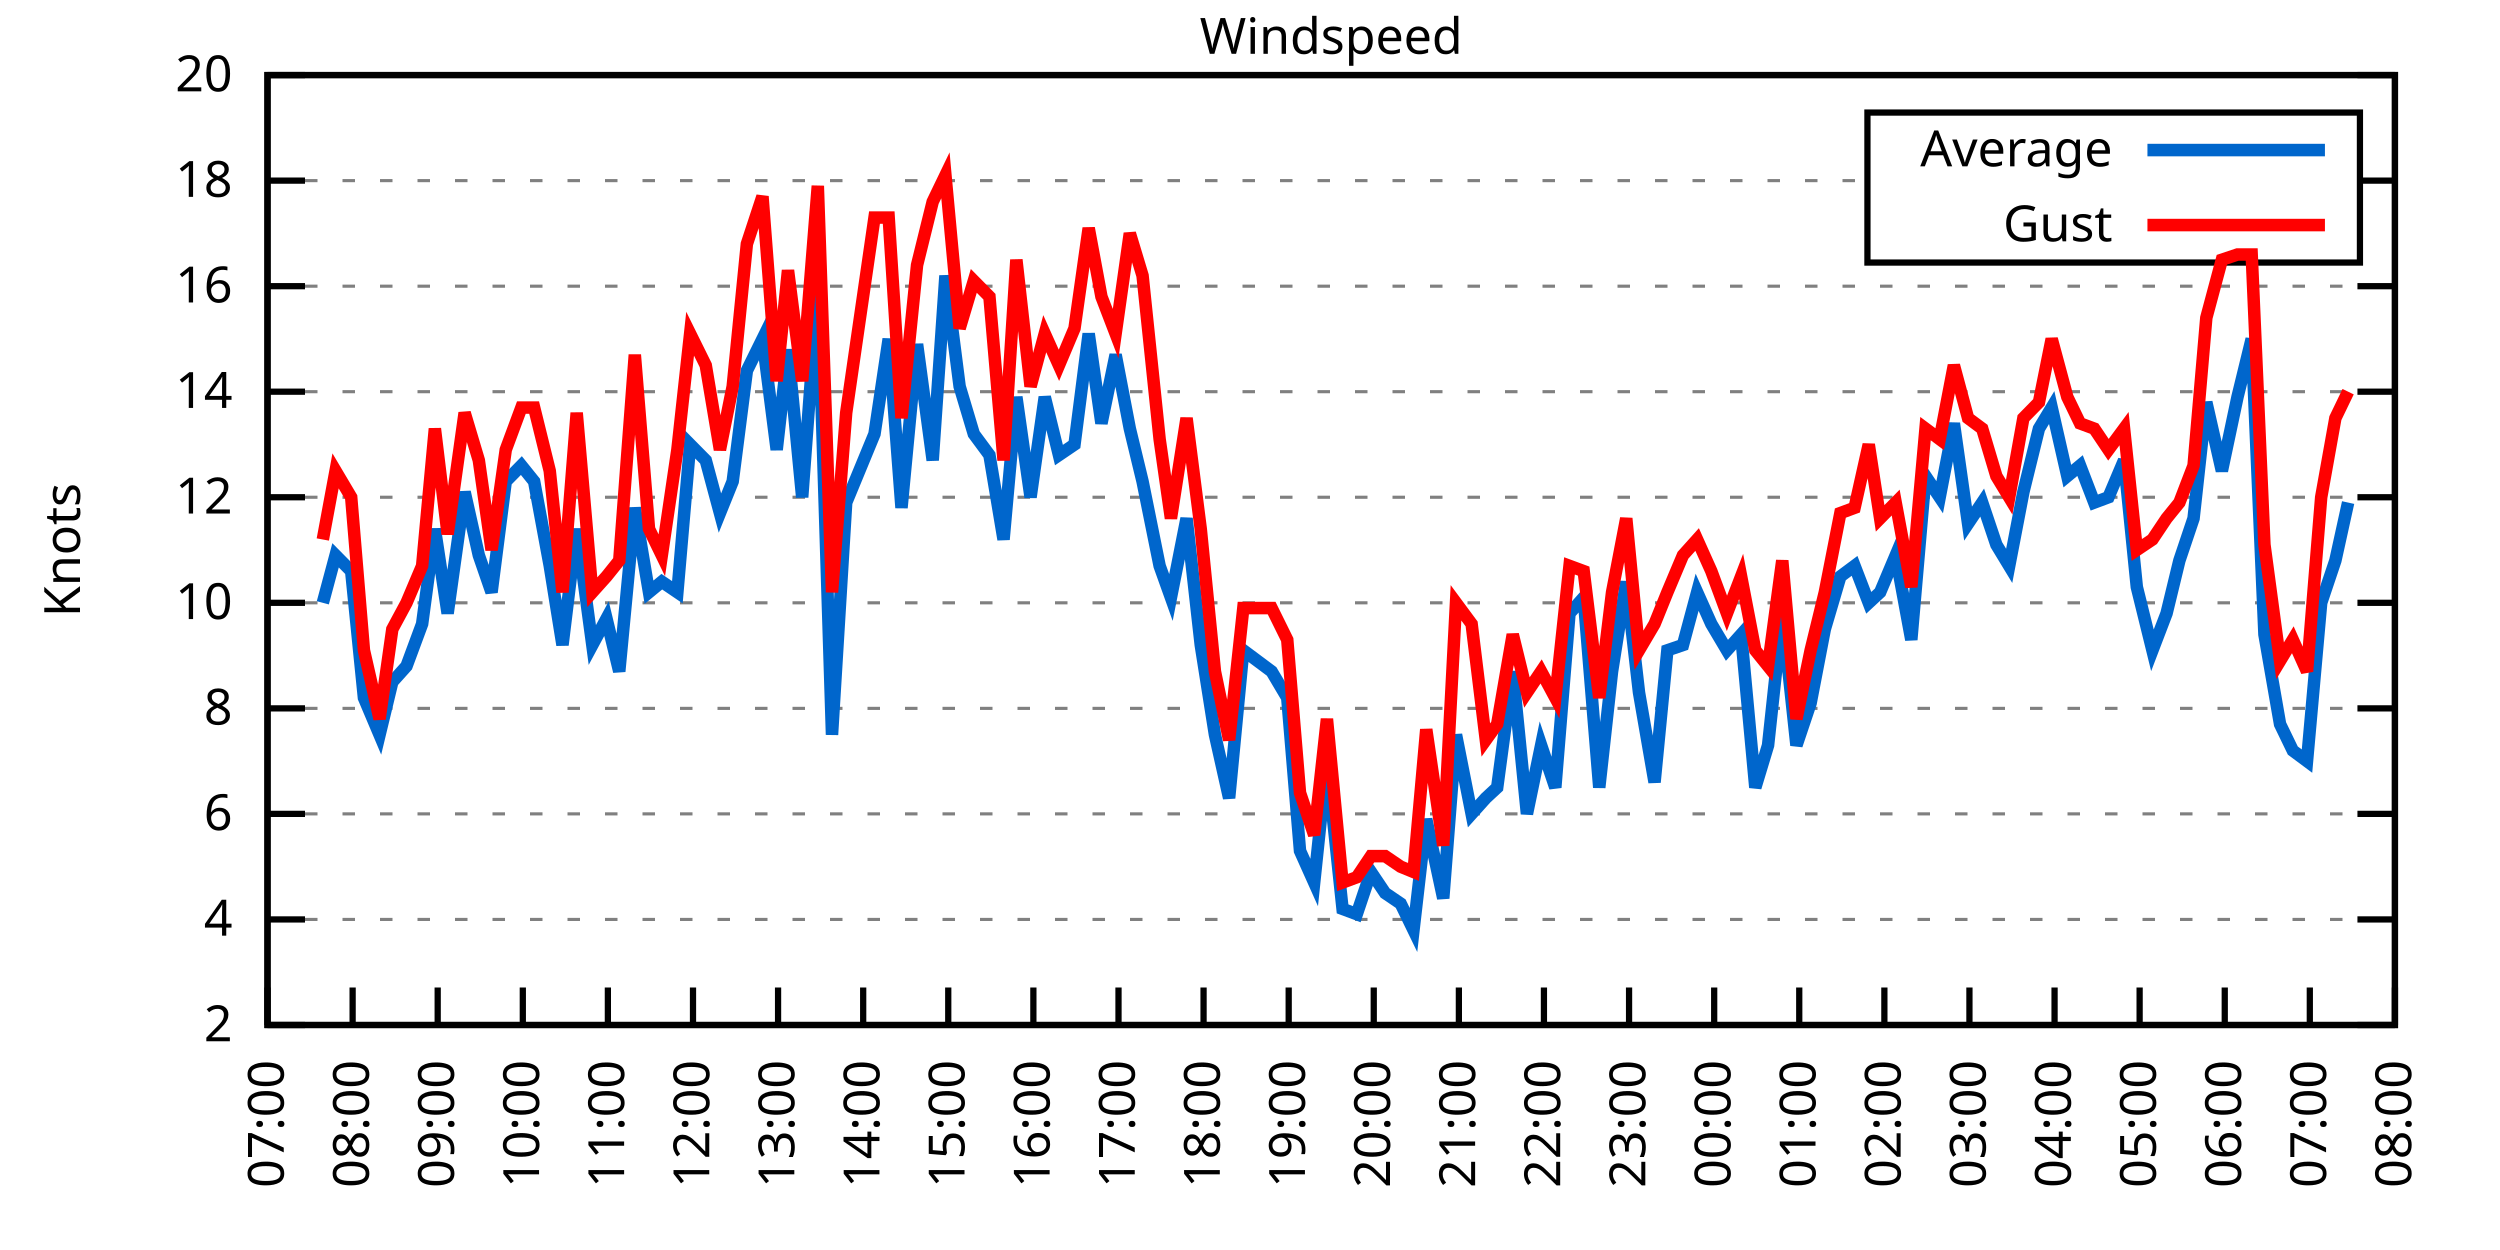
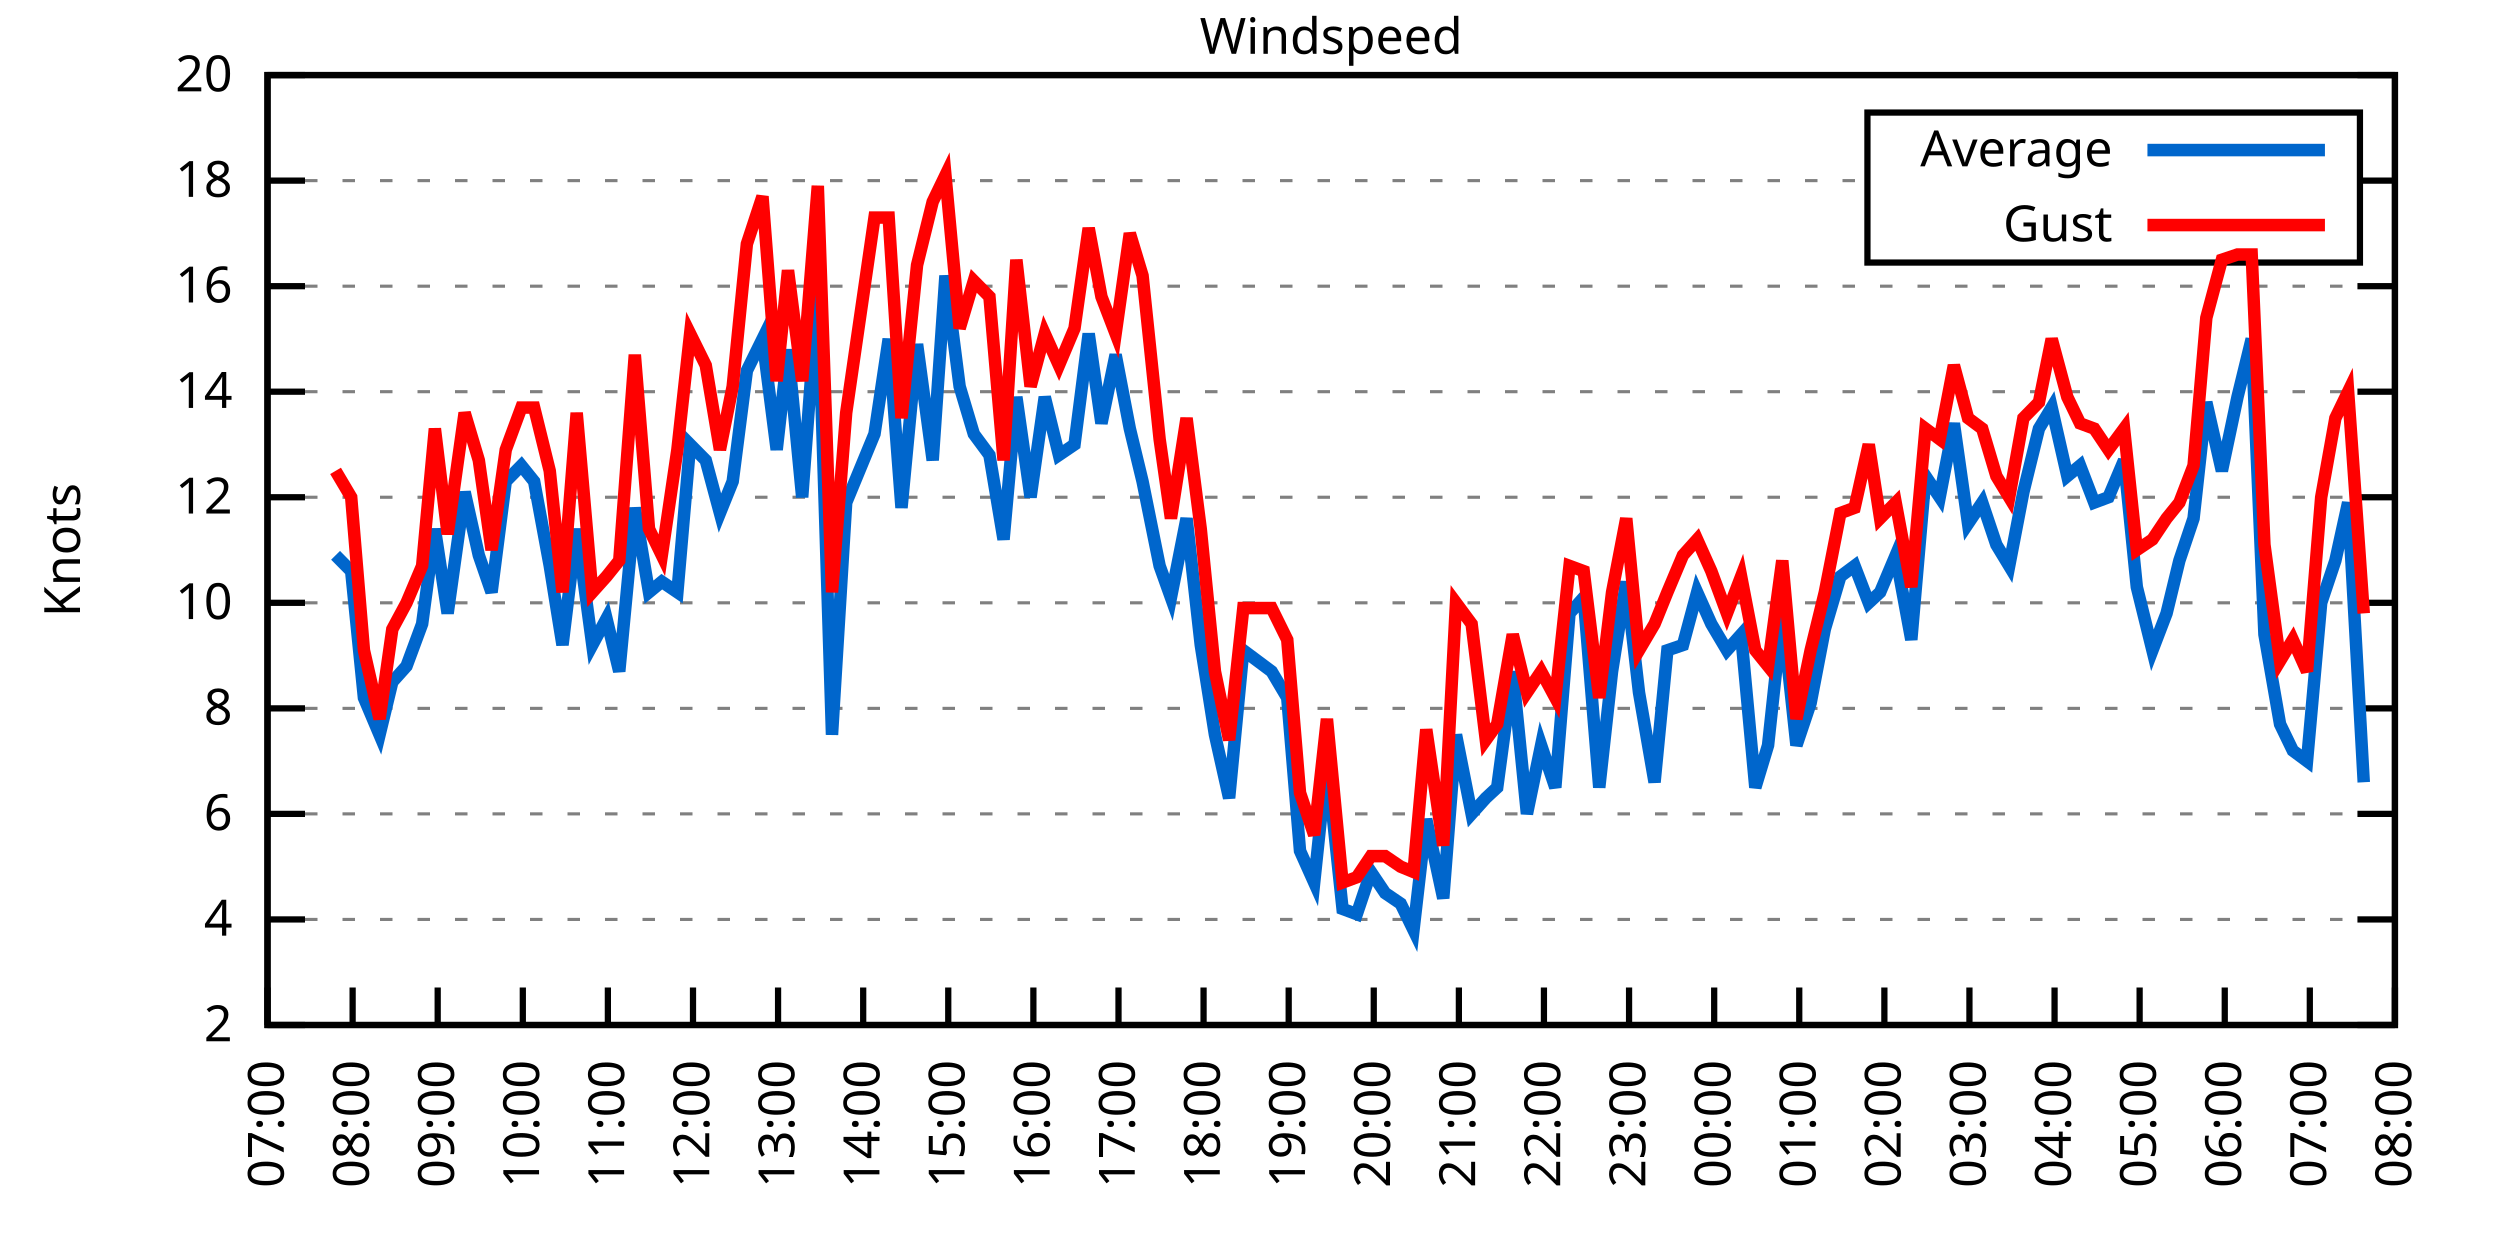
<svg xmlns="http://www.w3.org/2000/svg" xmlns:xlink="http://www.w3.org/1999/xlink" width="400" height="200" viewBox="0 0 400 200">
  <g id="gnuplot_canvas">
    <rect x="0" y="0" width="400" height="200" fill="none" />
    <defs>
      <circle id="gpDot" r="0.5" stroke-width="0.5" stroke="currentColor" />
      <path id="gpPt0" stroke-width="0.333" stroke="currentColor" d="M-1,0 h2 M0,-1 v2" />
      <path id="gpPt1" stroke-width="0.333" stroke="currentColor" d="M-1,-1 L1,1 M1,-1 L-1,1" />
      <path id="gpPt2" stroke-width="0.333" stroke="currentColor" d="M-1,0 L1,0 M0,-1 L0,1 M-1,-1 L1,1 M-1,1 L1,-1" />
      <rect id="gpPt3" stroke-width="0.333" stroke="currentColor" x="-1" y="-1" width="2" height="2" />
      <rect id="gpPt4" stroke-width="0.333" stroke="currentColor" fill="currentColor" x="-1" y="-1" width="2" height="2" />
      <circle id="gpPt5" stroke-width="0.333" stroke="currentColor" cx="0" cy="0" r="1" />
      <use xlink:href="#gpPt5" id="gpPt6" fill="currentColor" stroke="none" />
      <path id="gpPt7" stroke-width="0.333" stroke="currentColor" d="M0,-1.33 L-1.33,0.67 L1.33,0.67 z" />
      <use xlink:href="#gpPt7" id="gpPt8" fill="currentColor" stroke="none" />
      <use xlink:href="#gpPt7" id="gpPt9" stroke="currentColor" transform="rotate(180)" />
      <use xlink:href="#gpPt9" id="gpPt10" fill="currentColor" stroke="none" />
      <use xlink:href="#gpPt3" id="gpPt11" stroke="currentColor" transform="rotate(45)" />
      <use xlink:href="#gpPt11" id="gpPt12" fill="currentColor" stroke="none" />
      <path id="gpPt13" stroke-width="0.333" stroke="currentColor" d="M0,1.330 L1.265,0.411 L0.782,-1.067 L-0.782,-1.076 L-1.265,0.411 z" />
      <use xlink:href="#gpPt13" id="gpPt14" fill="currentColor" stroke="none" />
      <filter id="textbox" filterUnits="objectBoundingBox" x="0" y="0" height="1" width="1">
        <feFlood flood-color="white" flood-opacity="1" result="bgnd" />
        <feComposite in="SourceGraphic" in2="bgnd" operator="atop" />
      </filter>
      <filter id="greybox" filterUnits="objectBoundingBox" x="0" y="0" height="1" width="1">
        <feFlood flood-color="lightgrey" flood-opacity="1" result="grey" />
        <feComposite in="SourceGraphic" in2="grey" operator="atop" />
      </filter>
    </defs>
    <g fill="none" color="white" stroke="currentColor" stroke-width="1.00" stroke-linecap="butt" stroke-linejoin="miter">
</g>
    <g fill="none" color="black" stroke="currentColor" stroke-width="1.00" stroke-linecap="butt" stroke-linejoin="miter">
      <g stroke="none" shape-rendering="crispEdges">
        <polygon fill="rgb(255, 255, 255)" points="42.80,164.00 383.18,164.00 383.18,12.02 42.80,12.02 " />
      </g>
    </g>
    <g fill="none" color="black" stroke="currentColor" stroke-width="1.00" stroke-linecap="butt" stroke-linejoin="miter">
</g>
    <g fill="none" color="black" stroke="black" stroke-width="0.50" stroke-linecap="butt" stroke-linejoin="miter">
</g>
    <g fill="none" color="gray" stroke="currentColor" stroke-width="0.50" stroke-linecap="butt" stroke-linejoin="miter">
      <path stroke="gray" stroke-dasharray="2,4" class="gridline" d="M42.80,164.00 L383.19,164.00  " />
    </g>
    <g fill="none" color="gray" stroke="gray" stroke-width="1.00" stroke-linecap="butt" stroke-linejoin="miter">
</g>
    <g fill="none" color="black" stroke="currentColor" stroke-width="1.00" stroke-linecap="butt" stroke-linejoin="miter">
      <path stroke="black" d="M42.80,164.00 L48.80,164.00 M383.19,164.00 L377.19,164.00  " />
      <g transform="translate(37.20,166.60)" stroke="none" fill="black" font-family="Sans" font-size="8.00" text-anchor="end">
        <text>
          <tspan font-family="Sans"> 2</tspan>
        </text>
      </g>
    </g>
    <g fill="none" color="black" stroke="currentColor" stroke-width="1.00" stroke-linecap="butt" stroke-linejoin="miter">
</g>
    <g fill="none" color="black" stroke="black" stroke-width="0.50" stroke-linecap="butt" stroke-linejoin="miter">
</g>
    <g fill="none" color="gray" stroke="currentColor" stroke-width="0.50" stroke-linecap="butt" stroke-linejoin="miter">
      <path stroke="gray" stroke-dasharray="2,4" class="gridline" d="M42.80,147.11 L383.19,147.11  " />
    </g>
    <g fill="none" color="gray" stroke="gray" stroke-width="1.00" stroke-linecap="butt" stroke-linejoin="miter">
</g>
    <g fill="none" color="black" stroke="currentColor" stroke-width="1.00" stroke-linecap="butt" stroke-linejoin="miter">
      <path stroke="black" d="M42.80,147.11 L48.80,147.11 M383.19,147.11 L377.19,147.11  " />
      <g transform="translate(37.20,149.71)" stroke="none" fill="black" font-family="Sans" font-size="8.00" text-anchor="end">
        <text>
          <tspan font-family="Sans"> 4</tspan>
        </text>
      </g>
    </g>
    <g fill="none" color="black" stroke="currentColor" stroke-width="1.00" stroke-linecap="butt" stroke-linejoin="miter">
</g>
    <g fill="none" color="black" stroke="black" stroke-width="0.50" stroke-linecap="butt" stroke-linejoin="miter">
</g>
    <g fill="none" color="gray" stroke="currentColor" stroke-width="0.50" stroke-linecap="butt" stroke-linejoin="miter">
      <path stroke="gray" stroke-dasharray="2,4" class="gridline" d="M42.80,130.22 L383.19,130.22  " />
    </g>
    <g fill="none" color="gray" stroke="gray" stroke-width="1.00" stroke-linecap="butt" stroke-linejoin="miter">
</g>
    <g fill="none" color="black" stroke="currentColor" stroke-width="1.00" stroke-linecap="butt" stroke-linejoin="miter">
      <path stroke="black" d="M42.80,130.22 L48.80,130.22 M383.19,130.22 L377.19,130.22  " />
      <g transform="translate(37.20,132.82)" stroke="none" fill="black" font-family="Sans" font-size="8.00" text-anchor="end">
        <text>
          <tspan font-family="Sans"> 6</tspan>
        </text>
      </g>
    </g>
    <g fill="none" color="black" stroke="currentColor" stroke-width="1.00" stroke-linecap="butt" stroke-linejoin="miter">
</g>
    <g fill="none" color="black" stroke="black" stroke-width="0.50" stroke-linecap="butt" stroke-linejoin="miter">
</g>
    <g fill="none" color="gray" stroke="currentColor" stroke-width="0.50" stroke-linecap="butt" stroke-linejoin="miter">
      <path stroke="gray" stroke-dasharray="2,4" class="gridline" d="M42.80,113.34 L383.19,113.34  " />
    </g>
    <g fill="none" color="gray" stroke="gray" stroke-width="1.00" stroke-linecap="butt" stroke-linejoin="miter">
</g>
    <g fill="none" color="black" stroke="currentColor" stroke-width="1.00" stroke-linecap="butt" stroke-linejoin="miter">
      <path stroke="black" d="M42.80,113.34 L48.80,113.34 M383.19,113.34 L377.19,113.34  " />
      <g transform="translate(37.20,115.94)" stroke="none" fill="black" font-family="Sans" font-size="8.00" text-anchor="end">
        <text>
          <tspan font-family="Sans"> 8</tspan>
        </text>
      </g>
    </g>
    <g fill="none" color="black" stroke="currentColor" stroke-width="1.00" stroke-linecap="butt" stroke-linejoin="miter">
</g>
    <g fill="none" color="black" stroke="black" stroke-width="0.50" stroke-linecap="butt" stroke-linejoin="miter">
</g>
    <g fill="none" color="gray" stroke="currentColor" stroke-width="0.50" stroke-linecap="butt" stroke-linejoin="miter">
      <path stroke="gray" stroke-dasharray="2,4" class="gridline" d="M42.80,96.45 L383.19,96.45  " />
    </g>
    <g fill="none" color="gray" stroke="gray" stroke-width="1.00" stroke-linecap="butt" stroke-linejoin="miter">
</g>
    <g fill="none" color="black" stroke="currentColor" stroke-width="1.00" stroke-linecap="butt" stroke-linejoin="miter">
      <path stroke="black" d="M42.80,96.45 L48.80,96.45 M383.19,96.45 L377.19,96.45  " />
      <g transform="translate(37.20,99.05)" stroke="none" fill="black" font-family="Sans" font-size="8.00" text-anchor="end">
        <text>
          <tspan font-family="Sans"> 10</tspan>
        </text>
      </g>
    </g>
    <g fill="none" color="black" stroke="currentColor" stroke-width="1.00" stroke-linecap="butt" stroke-linejoin="miter">
</g>
    <g fill="none" color="black" stroke="black" stroke-width="0.50" stroke-linecap="butt" stroke-linejoin="miter">
</g>
    <g fill="none" color="gray" stroke="currentColor" stroke-width="0.50" stroke-linecap="butt" stroke-linejoin="miter">
      <path stroke="gray" stroke-dasharray="2,4" class="gridline" d="M42.80,79.56 L383.19,79.56  " />
    </g>
    <g fill="none" color="gray" stroke="gray" stroke-width="1.00" stroke-linecap="butt" stroke-linejoin="miter">
</g>
    <g fill="none" color="black" stroke="currentColor" stroke-width="1.00" stroke-linecap="butt" stroke-linejoin="miter">
      <path stroke="black" d="M42.80,79.56 L48.80,79.56 M383.19,79.56 L377.19,79.56  " />
      <g transform="translate(37.20,82.16)" stroke="none" fill="black" font-family="Sans" font-size="8.00" text-anchor="end">
        <text>
          <tspan font-family="Sans"> 12</tspan>
        </text>
      </g>
    </g>
    <g fill="none" color="black" stroke="currentColor" stroke-width="1.00" stroke-linecap="butt" stroke-linejoin="miter">
</g>
    <g fill="none" color="black" stroke="black" stroke-width="0.50" stroke-linecap="butt" stroke-linejoin="miter">
</g>
    <g fill="none" color="gray" stroke="currentColor" stroke-width="0.50" stroke-linecap="butt" stroke-linejoin="miter">
      <path stroke="gray" stroke-dasharray="2,4" class="gridline" d="M42.80,62.67 L383.19,62.67  " />
    </g>
    <g fill="none" color="gray" stroke="gray" stroke-width="1.00" stroke-linecap="butt" stroke-linejoin="miter">
</g>
    <g fill="none" color="black" stroke="currentColor" stroke-width="1.00" stroke-linecap="butt" stroke-linejoin="miter">
      <path stroke="black" d="M42.80,62.67 L48.80,62.67 M383.19,62.67 L377.19,62.67  " />
      <g transform="translate(37.20,65.27)" stroke="none" fill="black" font-family="Sans" font-size="8.00" text-anchor="end">
        <text>
          <tspan font-family="Sans"> 14</tspan>
        </text>
      </g>
    </g>
    <g fill="none" color="black" stroke="currentColor" stroke-width="1.00" stroke-linecap="butt" stroke-linejoin="miter">
</g>
    <g fill="none" color="black" stroke="black" stroke-width="0.50" stroke-linecap="butt" stroke-linejoin="miter">
</g>
    <g fill="none" color="gray" stroke="currentColor" stroke-width="0.50" stroke-linecap="butt" stroke-linejoin="miter">
      <path stroke="gray" stroke-dasharray="2,4" class="gridline" d="M42.80,45.79 L383.19,45.79  " />
    </g>
    <g fill="none" color="gray" stroke="gray" stroke-width="1.00" stroke-linecap="butt" stroke-linejoin="miter">
</g>
    <g fill="none" color="black" stroke="currentColor" stroke-width="1.00" stroke-linecap="butt" stroke-linejoin="miter">
      <path stroke="black" d="M42.80,45.79 L48.80,45.79 M383.19,45.79 L377.19,45.79  " />
      <g transform="translate(37.20,48.39)" stroke="none" fill="black" font-family="Sans" font-size="8.00" text-anchor="end">
        <text>
          <tspan font-family="Sans"> 16</tspan>
        </text>
      </g>
    </g>
    <g fill="none" color="black" stroke="currentColor" stroke-width="1.00" stroke-linecap="butt" stroke-linejoin="miter">
</g>
    <g fill="none" color="black" stroke="black" stroke-width="0.50" stroke-linecap="butt" stroke-linejoin="miter">
</g>
    <g fill="none" color="gray" stroke="currentColor" stroke-width="0.50" stroke-linecap="butt" stroke-linejoin="miter">
      <path stroke="gray" stroke-dasharray="2,4" class="gridline" d="M42.80,28.90 L298.79,28.90 M377.59,28.90 L383.19,28.90  " />
    </g>
    <g fill="none" color="gray" stroke="gray" stroke-width="1.00" stroke-linecap="butt" stroke-linejoin="miter">
</g>
    <g fill="none" color="black" stroke="currentColor" stroke-width="1.00" stroke-linecap="butt" stroke-linejoin="miter">
      <path stroke="black" d="M42.80,28.90 L48.80,28.90 M383.19,28.90 L377.19,28.90  " />
      <g transform="translate(37.20,31.50)" stroke="none" fill="black" font-family="Sans" font-size="8.00" text-anchor="end">
        <text>
          <tspan font-family="Sans"> 18</tspan>
        </text>
      </g>
    </g>
    <g fill="none" color="black" stroke="currentColor" stroke-width="1.00" stroke-linecap="butt" stroke-linejoin="miter">
</g>
    <g fill="none" color="black" stroke="black" stroke-width="0.50" stroke-linecap="butt" stroke-linejoin="miter">
</g>
    <g fill="none" color="gray" stroke="currentColor" stroke-width="0.50" stroke-linecap="butt" stroke-linejoin="miter">
      <path stroke="gray" stroke-dasharray="2,4" class="gridline" d="M42.80,12.01 L383.19,12.01  " />
    </g>
    <g fill="none" color="gray" stroke="gray" stroke-width="1.00" stroke-linecap="butt" stroke-linejoin="miter">
</g>
    <g fill="none" color="black" stroke="currentColor" stroke-width="1.00" stroke-linecap="butt" stroke-linejoin="miter">
      <path stroke="black" d="M42.80,12.01 L48.80,12.01 M383.19,12.01 L377.19,12.01  " />
      <g transform="translate(37.20,14.61)" stroke="none" fill="black" font-family="Sans" font-size="8.00" text-anchor="end">
        <text>
          <tspan font-family="Sans"> 20</tspan>
        </text>
      </g>
    </g>
    <g fill="none" color="black" stroke="currentColor" stroke-width="1.00" stroke-linecap="butt" stroke-linejoin="miter">
      <path stroke="black" d="M42.80,164.00 L42.80,158.00  " />
      <g transform="translate(45.40,169.60) rotate(270.00)" stroke="none" fill="black" font-family="Sans" font-size="8.00" text-anchor="end">
        <text>
          <tspan font-family="Sans">07:00</tspan>
        </text>
      </g>
    </g>
    <g fill="none" color="black" stroke="currentColor" stroke-width="1.00" stroke-linecap="butt" stroke-linejoin="miter">
      <path stroke="black" d="M56.42,164.00 L56.42,158.00  " />
      <g transform="translate(59.02,169.60) rotate(270.00)" stroke="none" fill="black" font-family="Sans" font-size="8.00" text-anchor="end">
        <text>
          <tspan font-family="Sans">08:00</tspan>
        </text>
      </g>
    </g>
    <g fill="none" color="black" stroke="currentColor" stroke-width="1.00" stroke-linecap="butt" stroke-linejoin="miter">
      <path stroke="black" d="M70.03,164.00 L70.03,158.00  " />
      <g transform="translate(72.63,169.60) rotate(270.00)" stroke="none" fill="black" font-family="Sans" font-size="8.00" text-anchor="end">
        <text>
          <tspan font-family="Sans">09:00</tspan>
        </text>
      </g>
    </g>
    <g fill="none" color="black" stroke="currentColor" stroke-width="1.00" stroke-linecap="butt" stroke-linejoin="miter">
      <path stroke="black" d="M83.65,164.00 L83.65,158.00  " />
      <g transform="translate(86.25,169.60) rotate(270.00)" stroke="none" fill="black" font-family="Sans" font-size="8.00" text-anchor="end">
        <text>
          <tspan font-family="Sans">10:00</tspan>
        </text>
      </g>
    </g>
    <g fill="none" color="black" stroke="currentColor" stroke-width="1.00" stroke-linecap="butt" stroke-linejoin="miter">
      <path stroke="black" d="M97.26,164.00 L97.26,158.00  " />
      <g transform="translate(99.86,169.60) rotate(270.00)" stroke="none" fill="black" font-family="Sans" font-size="8.00" text-anchor="end">
        <text>
          <tspan font-family="Sans">11:00</tspan>
        </text>
      </g>
    </g>
    <g fill="none" color="black" stroke="currentColor" stroke-width="1.00" stroke-linecap="butt" stroke-linejoin="miter">
      <path stroke="black" d="M110.88,164.00 L110.88,158.00  " />
      <g transform="translate(113.48,169.60) rotate(270.00)" stroke="none" fill="black" font-family="Sans" font-size="8.00" text-anchor="end">
        <text>
          <tspan font-family="Sans">12:00</tspan>
        </text>
      </g>
    </g>
    <g fill="none" color="black" stroke="currentColor" stroke-width="1.00" stroke-linecap="butt" stroke-linejoin="miter">
      <path stroke="black" d="M124.49,164.00 L124.49,158.00  " />
      <g transform="translate(127.09,169.60) rotate(270.00)" stroke="none" fill="black" font-family="Sans" font-size="8.00" text-anchor="end">
        <text>
          <tspan font-family="Sans">13:00</tspan>
        </text>
      </g>
    </g>
    <g fill="none" color="black" stroke="currentColor" stroke-width="1.00" stroke-linecap="butt" stroke-linejoin="miter">
      <path stroke="black" d="M138.11,164.00 L138.11,158.00  " />
      <g transform="translate(140.71,169.60) rotate(270.00)" stroke="none" fill="black" font-family="Sans" font-size="8.00" text-anchor="end">
        <text>
          <tspan font-family="Sans">14:00</tspan>
        </text>
      </g>
    </g>
    <g fill="none" color="black" stroke="currentColor" stroke-width="1.00" stroke-linecap="butt" stroke-linejoin="miter">
      <path stroke="black" d="M151.72,164.00 L151.72,158.00  " />
      <g transform="translate(154.32,169.60) rotate(270.00)" stroke="none" fill="black" font-family="Sans" font-size="8.00" text-anchor="end">
        <text>
          <tspan font-family="Sans">15:00</tspan>
        </text>
      </g>
    </g>
    <g fill="none" color="black" stroke="currentColor" stroke-width="1.00" stroke-linecap="butt" stroke-linejoin="miter">
      <path stroke="black" d="M165.34,164.00 L165.34,158.00  " />
      <g transform="translate(167.94,169.60) rotate(270.00)" stroke="none" fill="black" font-family="Sans" font-size="8.00" text-anchor="end">
        <text>
          <tspan font-family="Sans">16:00</tspan>
        </text>
      </g>
    </g>
    <g fill="none" color="black" stroke="currentColor" stroke-width="1.00" stroke-linecap="butt" stroke-linejoin="miter">
      <path stroke="black" d="M178.96,164.00 L178.96,158.00  " />
      <g transform="translate(181.56,169.60) rotate(270.00)" stroke="none" fill="black" font-family="Sans" font-size="8.00" text-anchor="end">
        <text>
          <tspan font-family="Sans">17:00</tspan>
        </text>
      </g>
    </g>
    <g fill="none" color="black" stroke="currentColor" stroke-width="1.00" stroke-linecap="butt" stroke-linejoin="miter">
      <path stroke="black" d="M192.57,164.00 L192.57,158.00  " />
      <g transform="translate(195.17,169.60) rotate(270.00)" stroke="none" fill="black" font-family="Sans" font-size="8.00" text-anchor="end">
        <text>
          <tspan font-family="Sans">18:00</tspan>
        </text>
      </g>
    </g>
    <g fill="none" color="black" stroke="currentColor" stroke-width="1.00" stroke-linecap="butt" stroke-linejoin="miter">
      <path stroke="black" d="M206.19,164.00 L206.19,158.00  " />
      <g transform="translate(208.79,169.60) rotate(270.00)" stroke="none" fill="black" font-family="Sans" font-size="8.00" text-anchor="end">
        <text>
          <tspan font-family="Sans">19:00</tspan>
        </text>
      </g>
    </g>
    <g fill="none" color="black" stroke="currentColor" stroke-width="1.00" stroke-linecap="butt" stroke-linejoin="miter">
      <path stroke="black" d="M219.80,164.00 L219.80,158.00  " />
      <g transform="translate(222.40,169.60) rotate(270.00)" stroke="none" fill="black" font-family="Sans" font-size="8.00" text-anchor="end">
        <text>
          <tspan font-family="Sans">20:00</tspan>
        </text>
      </g>
    </g>
    <g fill="none" color="black" stroke="currentColor" stroke-width="1.00" stroke-linecap="butt" stroke-linejoin="miter">
      <path stroke="black" d="M233.42,164.00 L233.42,158.00  " />
      <g transform="translate(236.02,169.60) rotate(270.00)" stroke="none" fill="black" font-family="Sans" font-size="8.00" text-anchor="end">
        <text>
          <tspan font-family="Sans">21:00</tspan>
        </text>
      </g>
    </g>
    <g fill="none" color="black" stroke="currentColor" stroke-width="1.00" stroke-linecap="butt" stroke-linejoin="miter">
      <path stroke="black" d="M247.03,164.00 L247.03,158.00  " />
      <g transform="translate(249.63,169.60) rotate(270.00)" stroke="none" fill="black" font-family="Sans" font-size="8.00" text-anchor="end">
        <text>
          <tspan font-family="Sans">22:00</tspan>
        </text>
      </g>
    </g>
    <g fill="none" color="black" stroke="currentColor" stroke-width="1.00" stroke-linecap="butt" stroke-linejoin="miter">
      <path stroke="black" d="M260.65,164.00 L260.65,158.00  " />
      <g transform="translate(263.25,169.60) rotate(270.00)" stroke="none" fill="black" font-family="Sans" font-size="8.00" text-anchor="end">
        <text>
          <tspan font-family="Sans">23:00</tspan>
        </text>
      </g>
    </g>
    <g fill="none" color="black" stroke="currentColor" stroke-width="1.00" stroke-linecap="butt" stroke-linejoin="miter">
      <path stroke="black" d="M274.27,164.00 L274.27,158.00  " />
      <g transform="translate(276.87,169.60) rotate(270.00)" stroke="none" fill="black" font-family="Sans" font-size="8.00" text-anchor="end">
        <text>
          <tspan font-family="Sans">00:00</tspan>
        </text>
      </g>
    </g>
    <g fill="none" color="black" stroke="currentColor" stroke-width="1.00" stroke-linecap="butt" stroke-linejoin="miter">
      <path stroke="black" d="M287.88,164.00 L287.88,158.00  " />
      <g transform="translate(290.48,169.60) rotate(270.00)" stroke="none" fill="black" font-family="Sans" font-size="8.00" text-anchor="end">
        <text>
          <tspan font-family="Sans">01:00</tspan>
        </text>
      </g>
    </g>
    <g fill="none" color="black" stroke="currentColor" stroke-width="1.00" stroke-linecap="butt" stroke-linejoin="miter">
      <path stroke="black" d="M301.50,164.00 L301.50,158.00  " />
      <g transform="translate(304.10,169.60) rotate(270.00)" stroke="none" fill="black" font-family="Sans" font-size="8.00" text-anchor="end">
        <text>
          <tspan font-family="Sans">02:00</tspan>
        </text>
      </g>
    </g>
    <g fill="none" color="black" stroke="currentColor" stroke-width="1.00" stroke-linecap="butt" stroke-linejoin="miter">
      <path stroke="black" d="M315.11,164.00 L315.11,158.00  " />
      <g transform="translate(317.71,169.60) rotate(270.00)" stroke="none" fill="black" font-family="Sans" font-size="8.00" text-anchor="end">
        <text>
          <tspan font-family="Sans">03:00</tspan>
        </text>
      </g>
    </g>
    <g fill="none" color="black" stroke="currentColor" stroke-width="1.00" stroke-linecap="butt" stroke-linejoin="miter">
      <path stroke="black" d="M328.73,164.00 L328.73,158.00  " />
      <g transform="translate(331.33,169.60) rotate(270.00)" stroke="none" fill="black" font-family="Sans" font-size="8.00" text-anchor="end">
        <text>
          <tspan font-family="Sans">04:00</tspan>
        </text>
      </g>
    </g>
    <g fill="none" color="black" stroke="currentColor" stroke-width="1.00" stroke-linecap="butt" stroke-linejoin="miter">
      <path stroke="black" d="M342.34,164.00 L342.34,158.00  " />
      <g transform="translate(344.94,169.60) rotate(270.00)" stroke="none" fill="black" font-family="Sans" font-size="8.00" text-anchor="end">
        <text>
          <tspan font-family="Sans">05:00</tspan>
        </text>
      </g>
    </g>
    <g fill="none" color="black" stroke="currentColor" stroke-width="1.00" stroke-linecap="butt" stroke-linejoin="miter">
      <path stroke="black" d="M355.96,164.00 L355.96,158.00  " />
      <g transform="translate(358.56,169.60) rotate(270.00)" stroke="none" fill="black" font-family="Sans" font-size="8.00" text-anchor="end">
        <text>
          <tspan font-family="Sans">06:00</tspan>
        </text>
      </g>
    </g>
    <g fill="none" color="black" stroke="currentColor" stroke-width="1.00" stroke-linecap="butt" stroke-linejoin="miter">
      <path stroke="black" d="M369.57,164.00 L369.57,158.00  " />
      <g transform="translate(372.17,169.60) rotate(270.00)" stroke="none" fill="black" font-family="Sans" font-size="8.00" text-anchor="end">
        <text>
          <tspan font-family="Sans">07:00</tspan>
        </text>
      </g>
    </g>
    <g fill="none" color="black" stroke="currentColor" stroke-width="1.00" stroke-linecap="butt" stroke-linejoin="miter">
      <path stroke="black" d="M383.19,164.00 L383.19,158.00  " />
      <g transform="translate(385.79,169.60) rotate(270.00)" stroke="none" fill="black" font-family="Sans" font-size="8.00" text-anchor="end">
        <text>
          <tspan font-family="Sans">08:00</tspan>
        </text>
      </g>
    </g>
    <g fill="none" color="black" stroke="currentColor" stroke-width="1.00" stroke-linecap="butt" stroke-linejoin="miter">
</g>
    <g fill="none" color="black" stroke="currentColor" stroke-width="1.00" stroke-linecap="butt" stroke-linejoin="miter">
      <path stroke="black" d="M42.80,12.01 L42.80,164.00 L383.19,164.00 L383.19,12.01 L42.80,12.01 Z  " />
    </g>
    <g fill="none" color="black" stroke="currentColor" stroke-width="1.00" stroke-linecap="butt" stroke-linejoin="miter">
</g>
    <g fill="none" color="black" stroke="currentColor" stroke-width="1.00" stroke-linecap="butt" stroke-linejoin="miter">
      <path stroke="black" d="M298.79,42.01 L298.79,18.01 L377.59,18.01 L377.59,42.01 L298.79,42.01 Z  " />
    </g>
    <g id="Windspeed_plot_1">
      <g fill="none" color="white" stroke="black" stroke-width="2.00" stroke-linecap="butt" stroke-linejoin="miter">
</g>
      <g fill="none" color="black" stroke="currentColor" stroke-width="2.00" stroke-linecap="butt" stroke-linejoin="miter">
        <g transform="translate(337.99,26.61)" stroke="none" fill="black" font-family="Sans" font-size="8.00" text-anchor="end">
          <text>
            <tspan font-family="Sans">Average</tspan>
          </text>
        </g>
      </g>
      <g fill="none" color="black" stroke="currentColor" stroke-width="2.00" stroke-linecap="butt" stroke-linejoin="miter">
-         <path stroke="rgb(  0, 102, 204)" d="M343.59,24.01 L371.99,24.01 M51.65,96.45 L53.69,88.85 L56.19,91.38 L58.23,111.65 L60.73,117.56 L62.77,109.11   L65.04,106.58 L67.54,99.83 L69.58,84.63 L71.62,98.14 L74.34,78.72 L76.61,88.85 L78.65,94.76 L80.92,77.03   L83.42,74.49 L85.46,77.03 L87.96,90.54 L90.00,103.20 L92.27,84.63 L94.77,103.20 L97.04,98.98 L99.08,107.43   L101.57,81.25 L103.84,94.76 L105.89,93.07 L108.38,94.76 L110.42,71.12 L112.92,73.65 L115.19,82.09 L117.23,77.03   L119.50,59.30 L122.00,54.23 L124.27,71.96 L126.08,55.92 L128.35,79.56 L130.85,45.79 L133.12,117.56 L135.39,80.41   L139.92,69.43 L142.19,54.23 L144.24,81.25 L146.73,55.07 L149.23,73.65 L151.27,44.10 L153.54,61.83 L155.81,69.43   L158.31,72.81 L160.57,86.32 L162.62,63.52 L164.89,79.56 L167.16,63.52 L169.43,72.81 L171.92,71.12 L174.19,53.39   L176.23,67.74 L178.50,56.76 L180.77,68.58 L182.81,77.03 L185.54,90.54 L187.35,95.60 L189.85,82.94 L192.12,103.20   L194.39,117.56 L196.66,127.69 L198.93,104.05 L203.46,107.43 L205.96,111.65 L208.00,136.14 L210.27,141.20 L212.31,121.78   L214.81,145.42 L217.08,146.27 L219.35,139.51 L221.62,142.89 L224.11,144.58 L226.16,148.80 L228.20,131.07 L230.92,143.73   L232.96,117.56 L235.46,130.22 L237.73,127.69 L239.55,126.00 L242.04,107.43 L244.31,130.22 L246.58,119.25 L248.85,126.00   L251.12,98.14 L253.39,95.60 L255.88,126.00 L257.93,107.43 L260.20,93.07 L262.24,110.80 L264.73,125.16 L266.78,104.05   L269.27,103.20 L271.54,94.76 L273.81,99.83 L276.31,104.05 L278.58,101.52 L280.85,126.00 L282.89,119.25 L285.16,98.14   L287.43,119.25 L289.70,112.49 L291.97,100.67 L294.46,92.23 L296.73,90.54 L299.00,96.45 L300.82,94.76 L303.31,88.85   L305.81,102.36 L308.08,76.18 L310.35,79.56 L312.62,67.74 L314.89,83.78 L317.15,80.41 L319.42,87.16 L321.47,90.54   L323.74,78.72 L326.23,68.58 L328.27,65.21 L330.77,76.18 L332.81,74.49 L335.08,80.41 L337.35,79.56 L339.85,73.65   L341.89,93.92 L344.39,104.05 L346.65,98.14 L348.70,89.69 L350.97,82.94 L353.01,64.36 L355.50,75.34 L358.00,63.52   L360.27,54.23 L362.31,101.52 L364.81,115.87 L366.85,120.09 L369.12,121.78 L371.39,96.45 L373.66,89.69 L375.70,80.41    " />
+         <path stroke="rgb(  0, 102, 204)" d="M343.59,24.01 L371.99,24.01 M53.69,88.85 L56.19,91.38 L58.23,111.65 L60.73,117.56 L62.77,109.11 L65.04,106.58   L67.54,99.83 L69.58,84.63 L71.62,98.14 L74.34,78.72 L76.61,88.85 L78.65,94.76 L80.92,77.03 L83.42,74.49   L85.46,77.03 L87.96,90.54 L90.00,103.20 L92.27,84.63 L94.77,103.20 L97.04,98.98 L99.08,107.43 L101.57,81.25   L103.84,94.76 L105.89,93.07 L108.38,94.76 L110.42,71.12 L112.92,73.65 L115.19,82.09 L117.23,77.03 L119.50,59.30   L122.00,54.23 L124.27,71.96 L126.08,55.92 L128.35,79.56 L130.85,45.79 L133.12,117.56 L135.39,80.41 L139.92,69.43   L142.19,54.23 L144.24,81.25 L146.73,55.07 L149.23,73.65 L151.27,44.10 L153.54,61.83 L155.81,69.43 L158.31,72.81   L160.57,86.32 L162.62,63.52 L164.89,79.56 L167.16,63.52 L169.43,72.81 L171.92,71.12 L174.19,53.39 L176.23,67.74   L178.50,56.76 L180.77,68.58 L182.81,77.03 L185.54,90.54 L187.35,95.60 L189.85,82.94 L192.12,103.20 L194.39,117.56   L196.66,127.69 L198.93,104.05 L203.46,107.43 L205.96,111.65 L208.00,136.14 L210.27,141.20 L212.31,121.78 L214.81,145.42   L217.08,146.27 L219.35,139.51 L221.62,142.89 L224.11,144.58 L226.16,148.80 L228.20,131.07 L230.92,143.73 L232.96,117.56   L235.46,130.22 L237.73,127.69 L239.55,126.00 L242.04,107.43 L244.31,130.22 L246.58,119.25 L248.85,126.00 L251.12,98.14   L253.39,95.60 L255.88,126.00 L257.93,107.43 L260.20,93.07 L262.24,110.80 L264.73,125.16 L266.78,104.05 L269.27,103.20   L271.54,94.76 L273.81,99.83 L276.31,104.05 L278.58,101.52 L280.85,126.00 L282.89,119.25 L285.16,98.14 L287.43,119.25   L289.70,112.49 L291.97,100.67 L294.46,92.23 L296.73,90.54 L299.00,96.45 L300.82,94.76 L303.31,88.85 L305.81,102.36   L308.08,76.18 L310.35,79.56 L312.62,67.74 L314.89,83.78 L317.15,80.41 L319.42,87.16 L321.47,90.54 L323.74,78.72   L326.23,68.58 L328.27,65.21 L330.77,76.18 L332.81,74.49 L335.08,80.41 L337.35,79.56 L339.85,73.65 L341.89,93.92   L344.39,104.05 L346.65,98.14 L348.70,89.69 L350.97,82.94 L353.01,64.36 L355.50,75.34 L358.00,63.52 L360.27,54.23   L362.31,101.52 L364.81,115.87 L366.85,120.09 L369.12,121.78 L371.39,96.45 L373.66,89.69 L375.70,80.41 L378.20,125.16    " />
      </g>
    </g>
    <g id="Windspeed_plot_2">
      <g fill="none" color="black" stroke="currentColor" stroke-width="2.00" stroke-linecap="butt" stroke-linejoin="miter">
        <g transform="translate(337.99,38.61)" stroke="none" fill="black" font-family="Sans" font-size="8.00" text-anchor="end">
          <text>
            <tspan font-family="Sans">Gust</tspan>
          </text>
        </g>
      </g>
      <g fill="none" color="black" stroke="currentColor" stroke-width="2.00" stroke-linecap="butt" stroke-linejoin="miter">
-         <path stroke="rgb(255,   0,   0)" d="M343.59,36.01 L371.99,36.01 M51.65,86.32 L53.69,75.34 L56.19,79.56 L58.23,104.05 L60.73,115.03 L62.77,100.67   L65.04,96.45 L67.54,90.54 L69.58,68.58 L71.62,85.47 L74.34,66.05 L76.61,73.65 L78.65,88.00 L80.92,71.96   L83.42,65.21 L85.46,65.21 L87.96,75.34 L90.00,94.76 L92.27,66.05 L94.77,94.76 L97.04,92.23 L99.08,89.69   L101.57,56.76 L103.84,84.63 L105.89,88.85 L108.38,71.96 L110.42,53.39 L112.92,58.45 L115.19,71.96 L117.23,61.83   L119.50,39.03 L122.00,31.43 L124.27,60.98 L126.08,43.25 L128.35,60.98 L130.85,29.74 L133.12,94.76 L135.39,66.05   L139.92,34.81 L142.19,34.81 L144.24,66.90 L146.73,42.41 L149.23,32.28 L151.27,28.05 L153.54,52.54 L155.81,44.94   L158.31,47.47 L160.57,73.65 L162.62,41.56 L164.89,61.83 L167.16,53.39 L169.43,58.45 L171.92,52.54 L174.19,36.50   L176.23,47.47 L178.50,53.39 L180.77,37.34 L182.81,44.10 L185.54,70.27 L187.35,82.94 L189.85,66.90 L192.12,84.63   L194.39,107.43 L196.66,118.40 L198.93,97.29 L203.46,97.29 L205.96,102.36 L208.00,126.85 L210.27,133.60 L212.31,115.03   L214.81,141.20 L217.08,140.36 L219.35,136.98 L221.62,136.98 L224.11,138.67 L226.16,139.51 L228.20,116.71 L230.92,135.29   L232.96,96.45 L235.46,99.83 L237.73,118.40 L239.55,115.87 L242.04,101.52 L244.31,110.80 L246.58,107.43 L248.85,111.65   L251.12,90.54 L253.39,91.38 L255.88,111.65 L257.93,94.76 L260.20,82.94 L262.24,104.05 L264.73,99.83 L266.78,94.76   L269.27,88.85 L271.54,86.32 L273.81,91.38 L276.31,98.14 L278.58,92.23 L280.85,104.05 L282.89,106.58 L285.16,89.69   L287.43,115.03 L289.70,104.05 L291.97,94.76 L294.46,82.09 L296.73,81.25 L299.00,71.12 L300.82,82.94 L303.31,80.41   L305.81,93.92 L308.08,68.58 L310.35,70.27 L312.62,58.45 L314.89,66.90 L317.15,68.58 L319.42,76.18 L321.47,79.56   L323.74,66.90 L326.23,64.36 L328.27,54.23 L330.77,63.52 L332.81,67.74 L335.08,68.58 L337.35,71.96 L339.85,68.58   L341.89,88.00 L344.39,86.32 L346.65,82.94 L348.70,80.41 L350.97,74.49 L353.01,50.85 L355.50,41.56 L358.00,40.72   L360.27,40.72 L362.31,87.16 L364.81,105.74 L366.85,102.36 L369.12,107.43 L371.39,79.56 L373.66,66.90 L375.70,62.67    " />
+         <path stroke="rgb(255,   0,   0)" d="M343.59,36.01 L371.99,36.01 M53.69,75.34 L56.19,79.56 L58.23,104.05 L60.73,115.03 L62.77,100.67 L65.04,96.45   L67.54,90.54 L69.58,68.58 L71.62,85.47 L74.34,66.05 L76.61,73.65 L78.65,88.00 L80.92,71.96 L83.42,65.21   L85.46,65.21 L87.96,75.34 L90.00,94.76 L92.27,66.05 L94.77,94.76 L97.04,92.23 L99.08,89.69 L101.57,56.76   L103.84,84.63 L105.89,88.85 L108.38,71.96 L110.42,53.39 L112.92,58.45 L115.19,71.96 L117.23,61.83 L119.50,39.03   L122.00,31.43 L124.27,60.98 L126.08,43.25 L128.35,60.98 L130.85,29.74 L133.12,94.76 L135.39,66.05 L139.92,34.81   L142.19,34.81 L144.24,66.90 L146.73,42.41 L149.23,32.28 L151.27,28.05 L153.54,52.54 L155.81,44.94 L158.31,47.47   L160.57,73.65 L162.62,41.56 L164.89,61.83 L167.16,53.39 L169.43,58.45 L171.92,52.54 L174.19,36.50 L176.23,47.47   L178.50,53.39 L180.77,37.34 L182.81,44.10 L185.54,70.27 L187.35,82.94 L189.85,66.90 L192.12,84.63 L194.39,107.43   L196.66,118.40 L198.93,97.29 L203.46,97.29 L205.96,102.36 L208.00,126.85 L210.27,133.60 L212.31,115.03 L214.81,141.20   L217.08,140.36 L219.35,136.98 L221.62,136.98 L224.11,138.67 L226.16,139.51 L228.20,116.71 L230.92,135.29 L232.96,96.45   L235.46,99.83 L237.73,118.40 L239.55,115.87 L242.04,101.52 L244.31,110.80 L246.58,107.43 L248.85,111.65 L251.12,90.54   L253.39,91.38 L255.88,111.65 L257.93,94.76 L260.20,82.94 L262.24,104.05 L264.73,99.83 L266.78,94.76 L269.27,88.85   L271.54,86.32 L273.81,91.38 L276.31,98.14 L278.58,92.23 L280.85,104.05 L282.89,106.58 L285.16,89.69 L287.43,115.03   L289.70,104.05 L291.97,94.76 L294.46,82.09 L296.73,81.25 L299.00,71.12 L300.82,82.94 L303.31,80.41 L305.81,93.92   L308.08,68.58 L310.35,70.27 L312.62,58.45 L314.89,66.90 L317.15,68.58 L319.42,76.18 L321.47,79.56 L323.74,66.90   L326.23,64.36 L328.27,54.23 L330.77,63.52 L332.81,67.74 L335.08,68.58 L337.35,71.96 L339.85,68.58 L341.89,88.00   L344.39,86.32 L346.65,82.94 L348.70,80.41 L350.97,74.49 L353.01,50.85 L355.50,41.56 L358.00,40.72 L360.27,40.72   L362.31,87.16 L364.81,105.74 L366.85,102.36 L369.12,107.43 L371.39,79.56 L373.66,66.90 L375.70,62.67 L378.20,98.14    " />
      </g>
    </g>
    <g fill="none" color="black" stroke="currentColor" stroke-width="2.00" stroke-linecap="butt" stroke-linejoin="miter">
</g>
    <g fill="none" color="black" stroke="black" stroke-width="1.00" stroke-linecap="butt" stroke-linejoin="miter">
</g>
    <g fill="none" color="black" stroke="currentColor" stroke-width="1.00" stroke-linecap="butt" stroke-linejoin="miter">
      <path stroke="black" d="M42.80,12.01 L42.80,164.00 L383.19,164.00 L383.19,12.01 L42.80,12.01 Z  " />
      <g transform="translate(12.80,88.01) rotate(270.00)" stroke="none" fill="black" font-family="Sans" font-size="8.00" text-anchor="middle">
        <text>
          <tspan font-family="Sans">Knots</tspan>
        </text>
      </g>
    </g>
    <g fill="none" color="black" stroke="currentColor" stroke-width="1.00" stroke-linecap="butt" stroke-linejoin="miter">
</g>
    <g fill="none" color="black" stroke="currentColor" stroke-width="1.00" stroke-linecap="butt" stroke-linejoin="miter">
      <g transform="translate(212.99,8.61)" stroke="none" fill="black" font-family="Sans" font-size="8.00" text-anchor="middle">
        <text>
          <tspan font-family="Sans">Windspeed</tspan>
        </text>
      </g>
    </g>
    <g fill="none" color="black" stroke="currentColor" stroke-width="1.00" stroke-linecap="butt" stroke-linejoin="miter">
</g>
  </g>
</svg>
